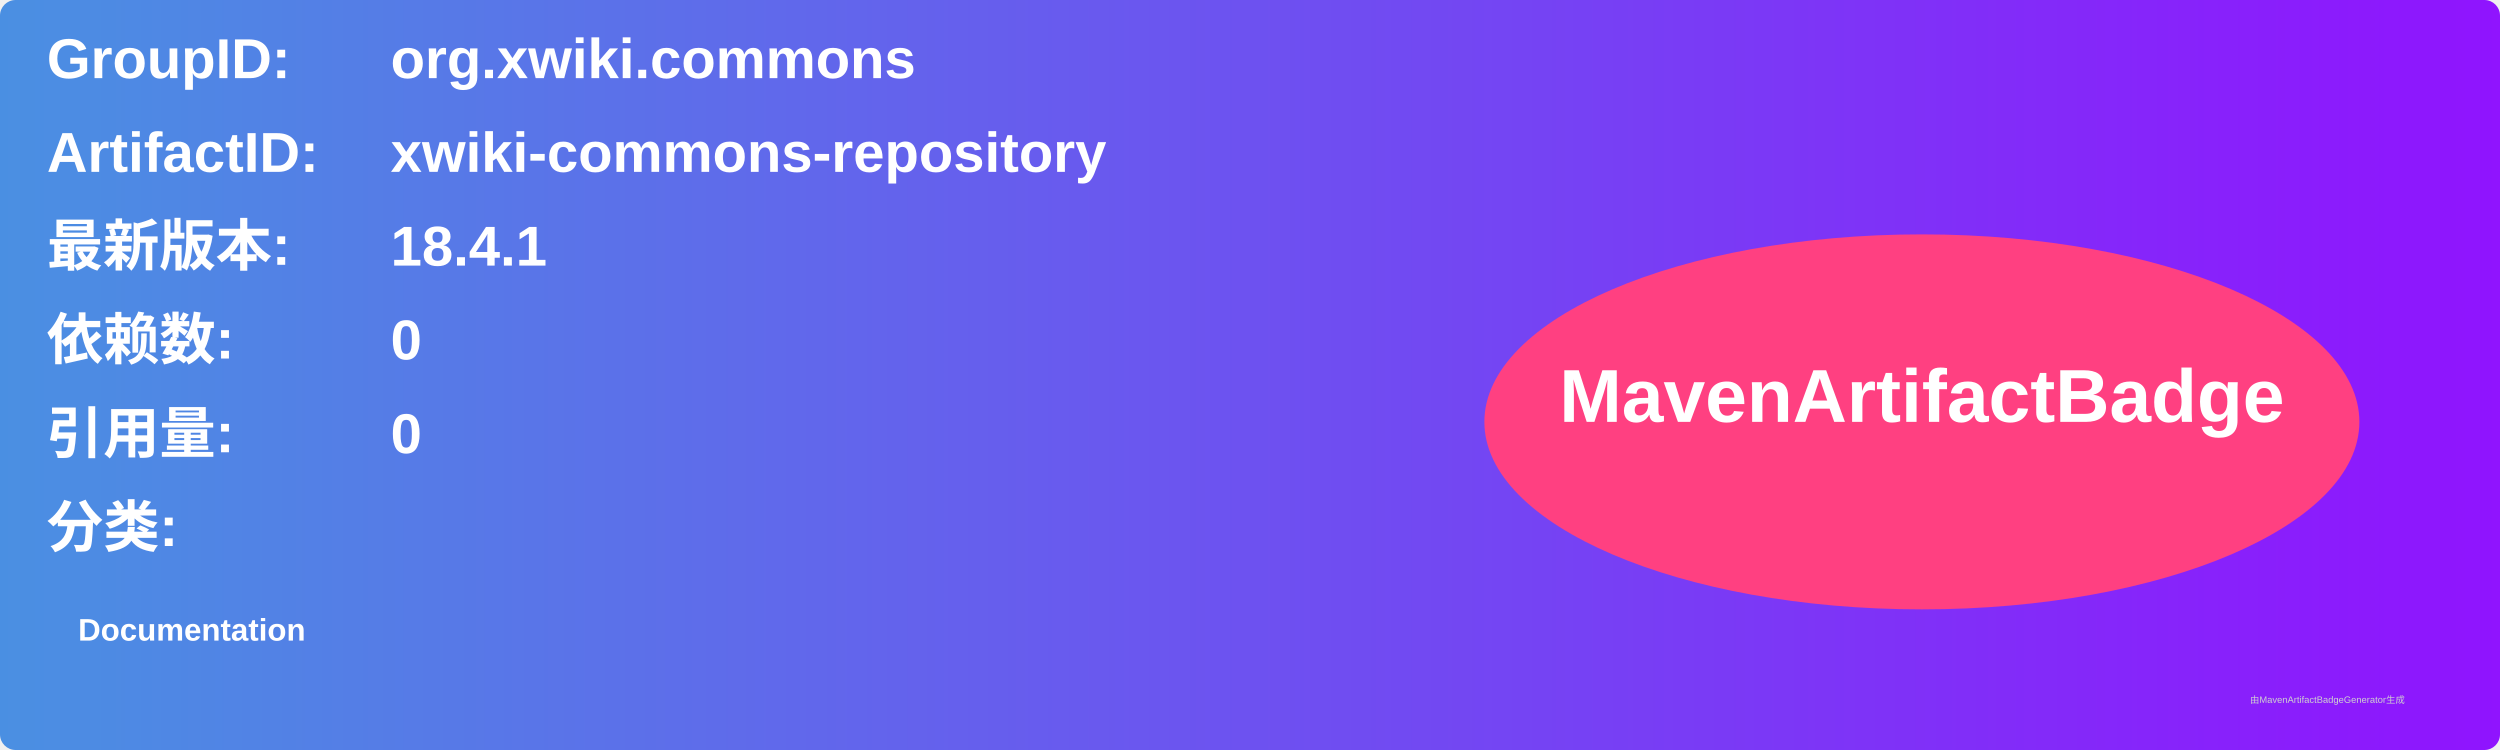
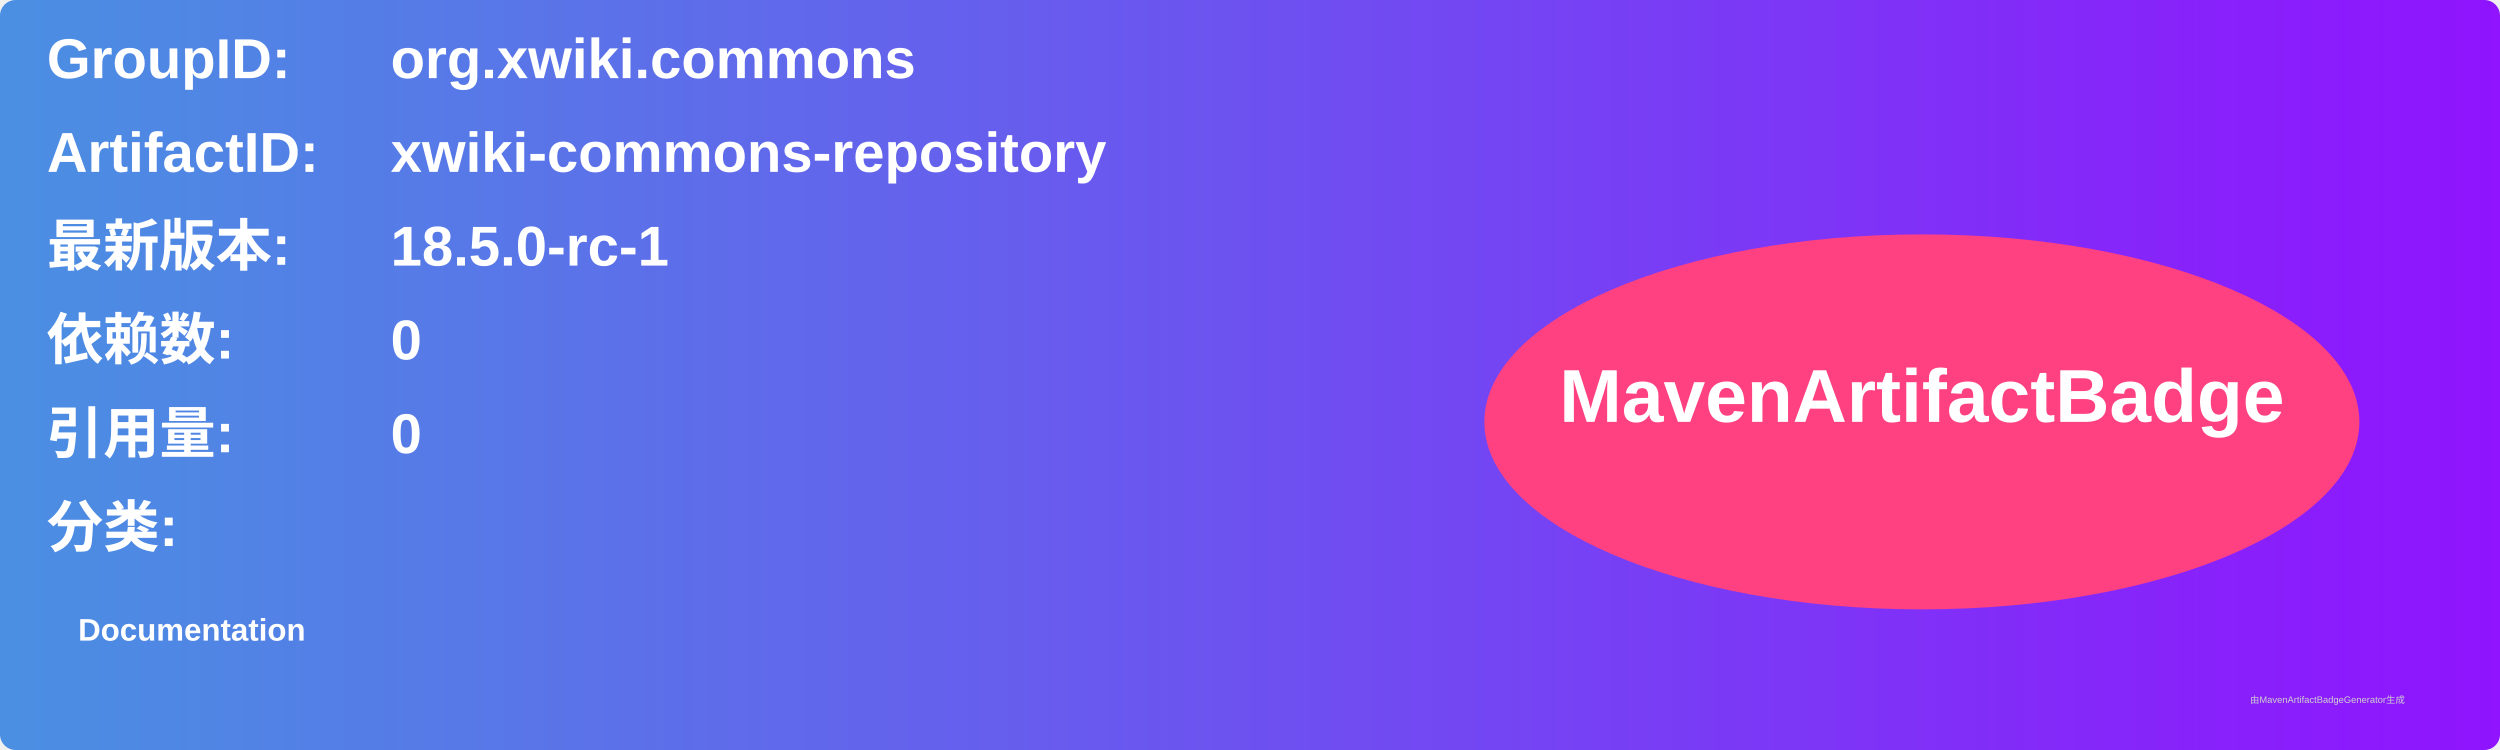
<svg xmlns="http://www.w3.org/2000/svg" width="800" height="240" viewBox="0 0 800 240">
  <linearGradient id="grad" x1="0%" y1="0%" x2="100%" y2="0%">
    <stop offset="0%" stop-color="#4a90e2" />
    <stop offset="100%" stop-color="#9013fe" />
  </linearGradient>
  <rect width="100%" height="100%" rx="5" ry="5" fill="url(#grad)" />
  <g transform="translate(15, 15)">
    <text x="0" y="10" font-family="Arial" font-size="18" fill="white" font-weight="bold" width="260">GroupID:</text>
    <text x="110" y="10" font-family="Arial" font-size="18" fill="white" font-weight="bold" width="460">org.xwiki.commons</text>
    <text x="0" y="40" font-family="Arial" font-size="18" fill="white" font-weight="bold" width="260">ArtifactID:</text>
    <text x="110" y="40" font-family="Arial" font-size="18" fill="white" font-weight="bold" width="460">xwiki-commons-repository</text>
    <text x="0" y="70" font-family="Arial" font-size="18" fill="white" font-weight="bold">最新版本:</text>
    <text x="110" y="70" font-family="Arial" font-size="18" fill="white" font-weight="bold">
-       <tspan font-weight="bold">18.4.1</tspan>
+       <tspan font-weight="bold">18.5.0-rc-1</tspan>
    </text>
    <text x="0" y="100" font-family="Arial" font-size="18" fill="white" font-weight="bold">依赖数: </text>
    <text x="110" y="100" font-family="Arial" font-size="18" fill="white">
      <tspan font-weight="bold">0</tspan>
    </text>
    <text x="0" y="130" font-family="Arial" font-size="18" fill="white" font-weight="bold">引用量: </text>
    <text x="110" y="130" font-family="Arial" font-size="18" fill="white">
      <tspan font-weight="bold">0</tspan>
    </text>
    <text x="0" y="160" font-family="Arial" font-size="18" fill="white" font-weight="bold">分类:</text>
    <text x="10" y="190" font-family="Arial" font-size="10" fill="white">
      <tspan font-weight="bold">Documentation</tspan>
    </text>
    <ellipse cx="600" cy="120" rx="140" ry="60" fill="#ff4081" />
    <text x="600" y="120" text-anchor="middle" font-family="Arial" font-size="24" fill="white" font-weight="bold">MavenArtifactBadge</text>
  </g>
  <text x="720" y="225" font-family="Arial" font-size="3" fill="#d0d0d0">由MavenArtifactBadgeGenerator生成</text>
</svg>
